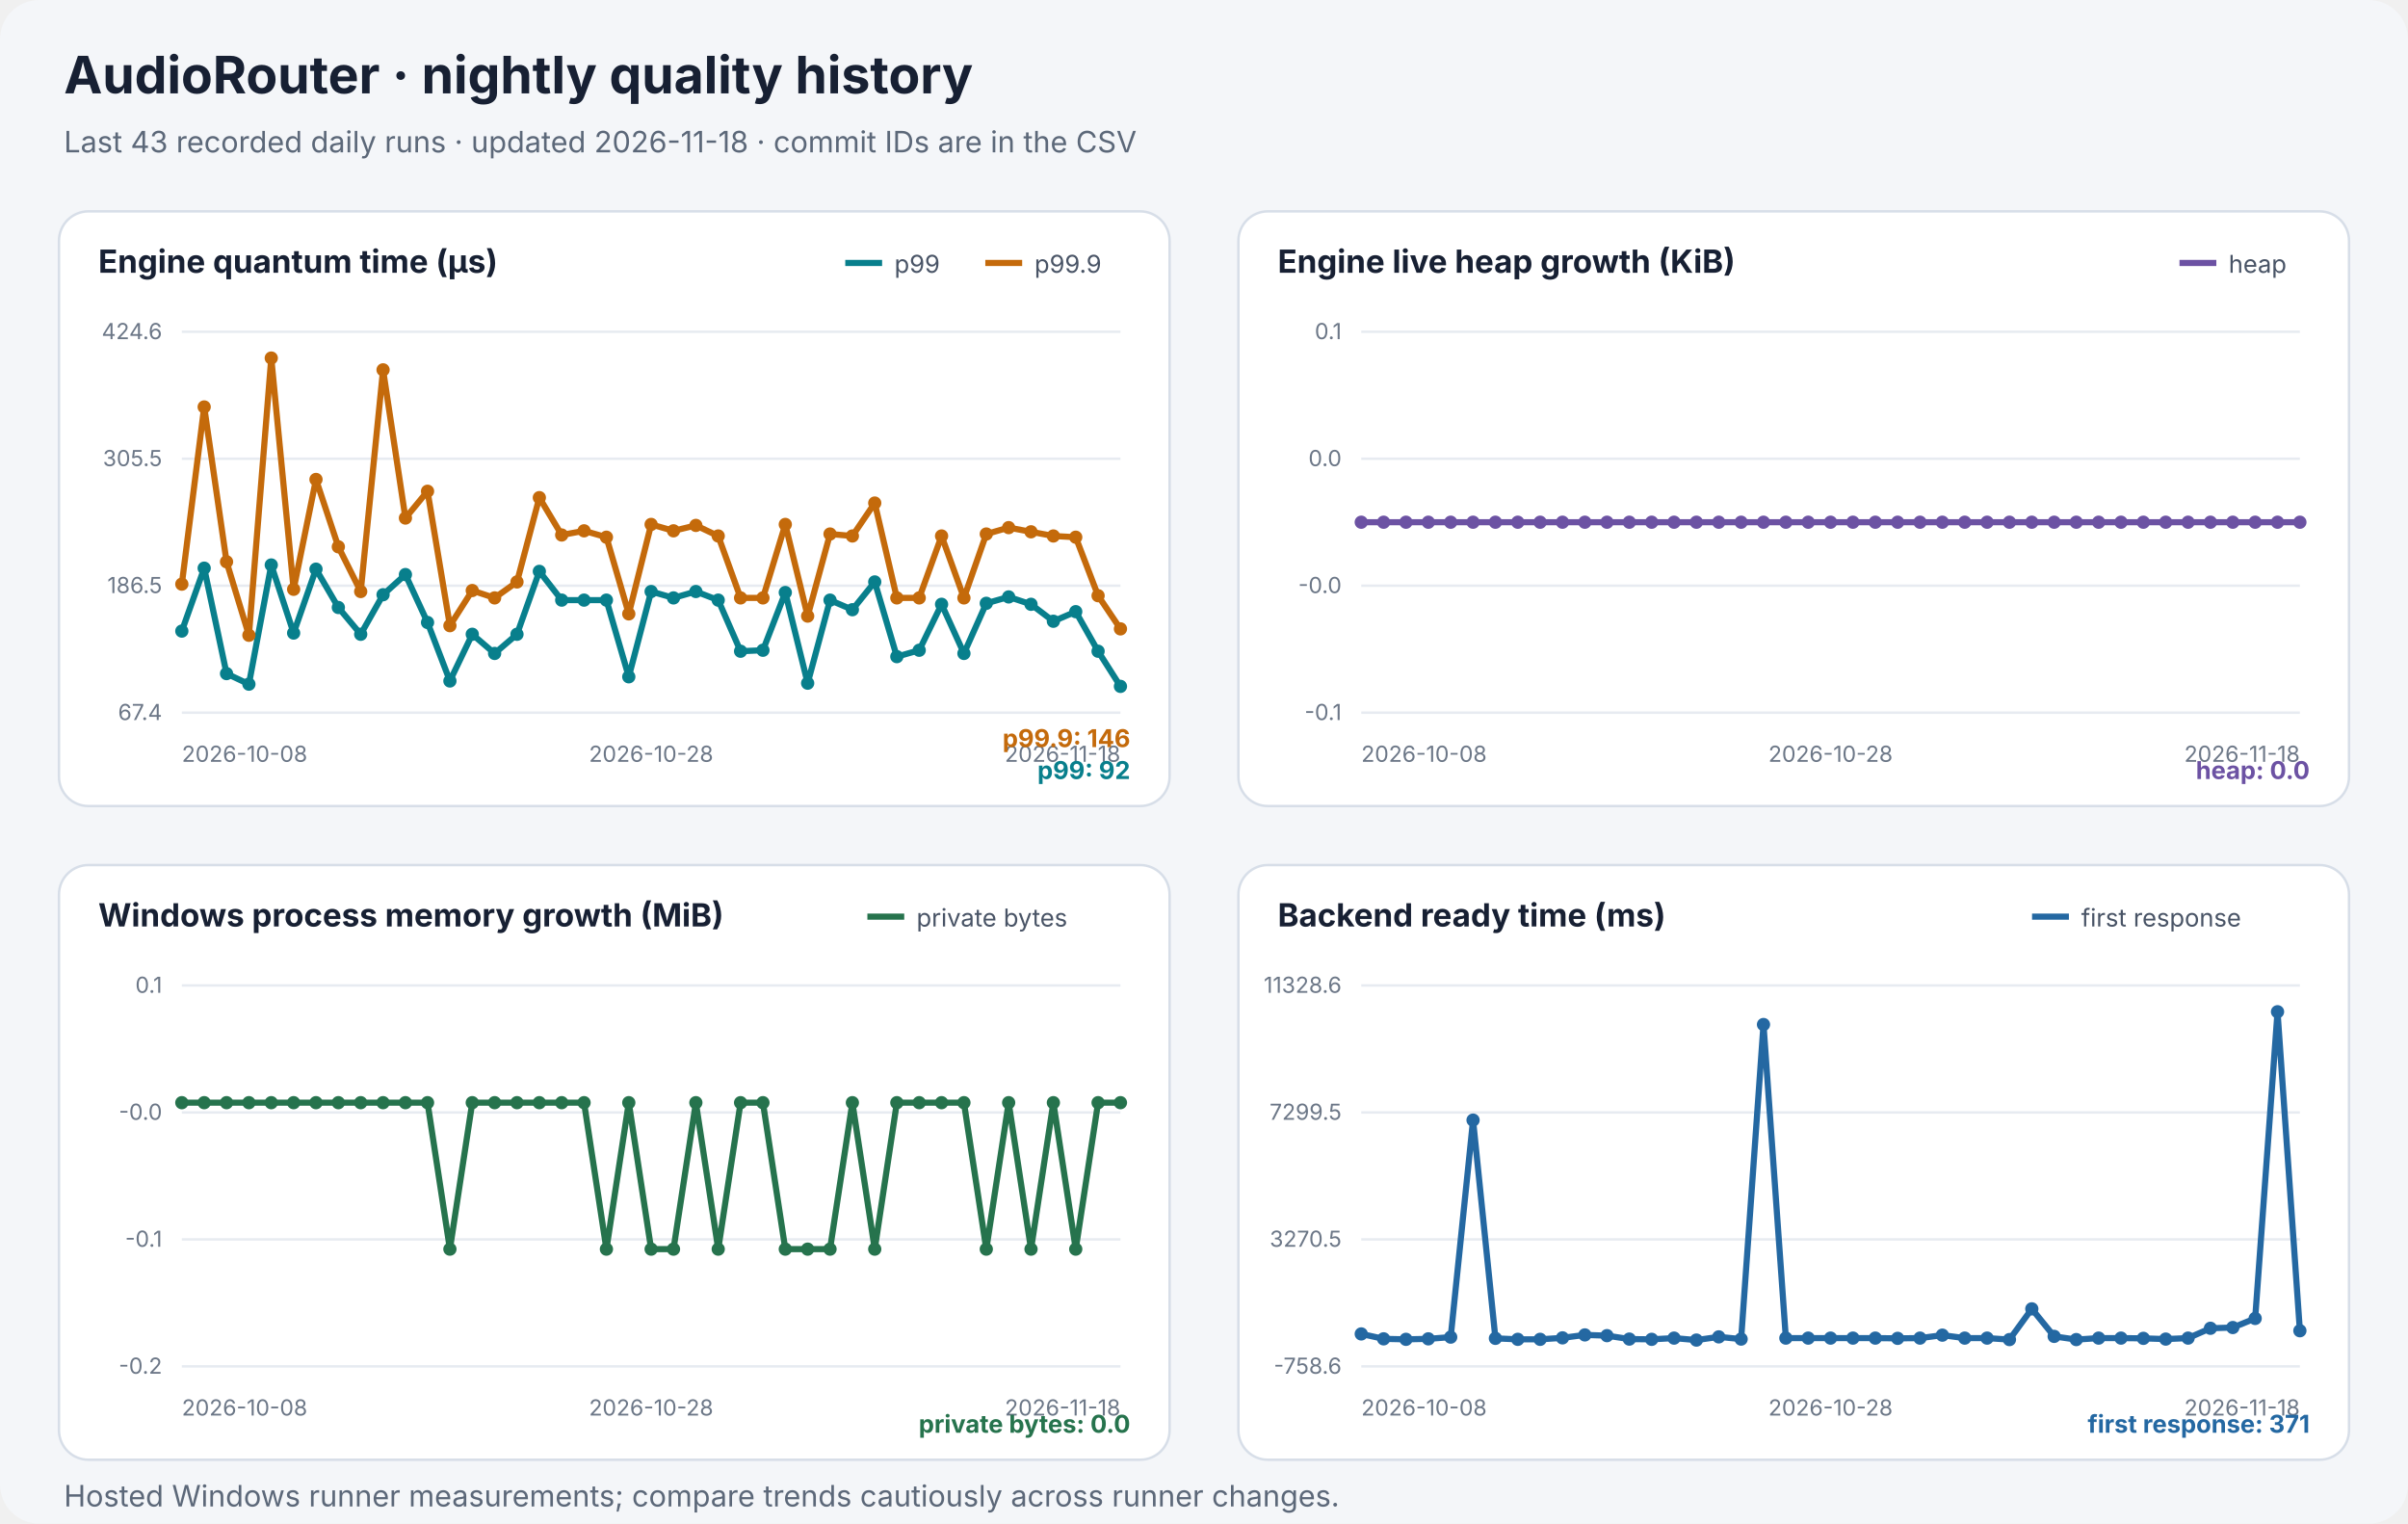
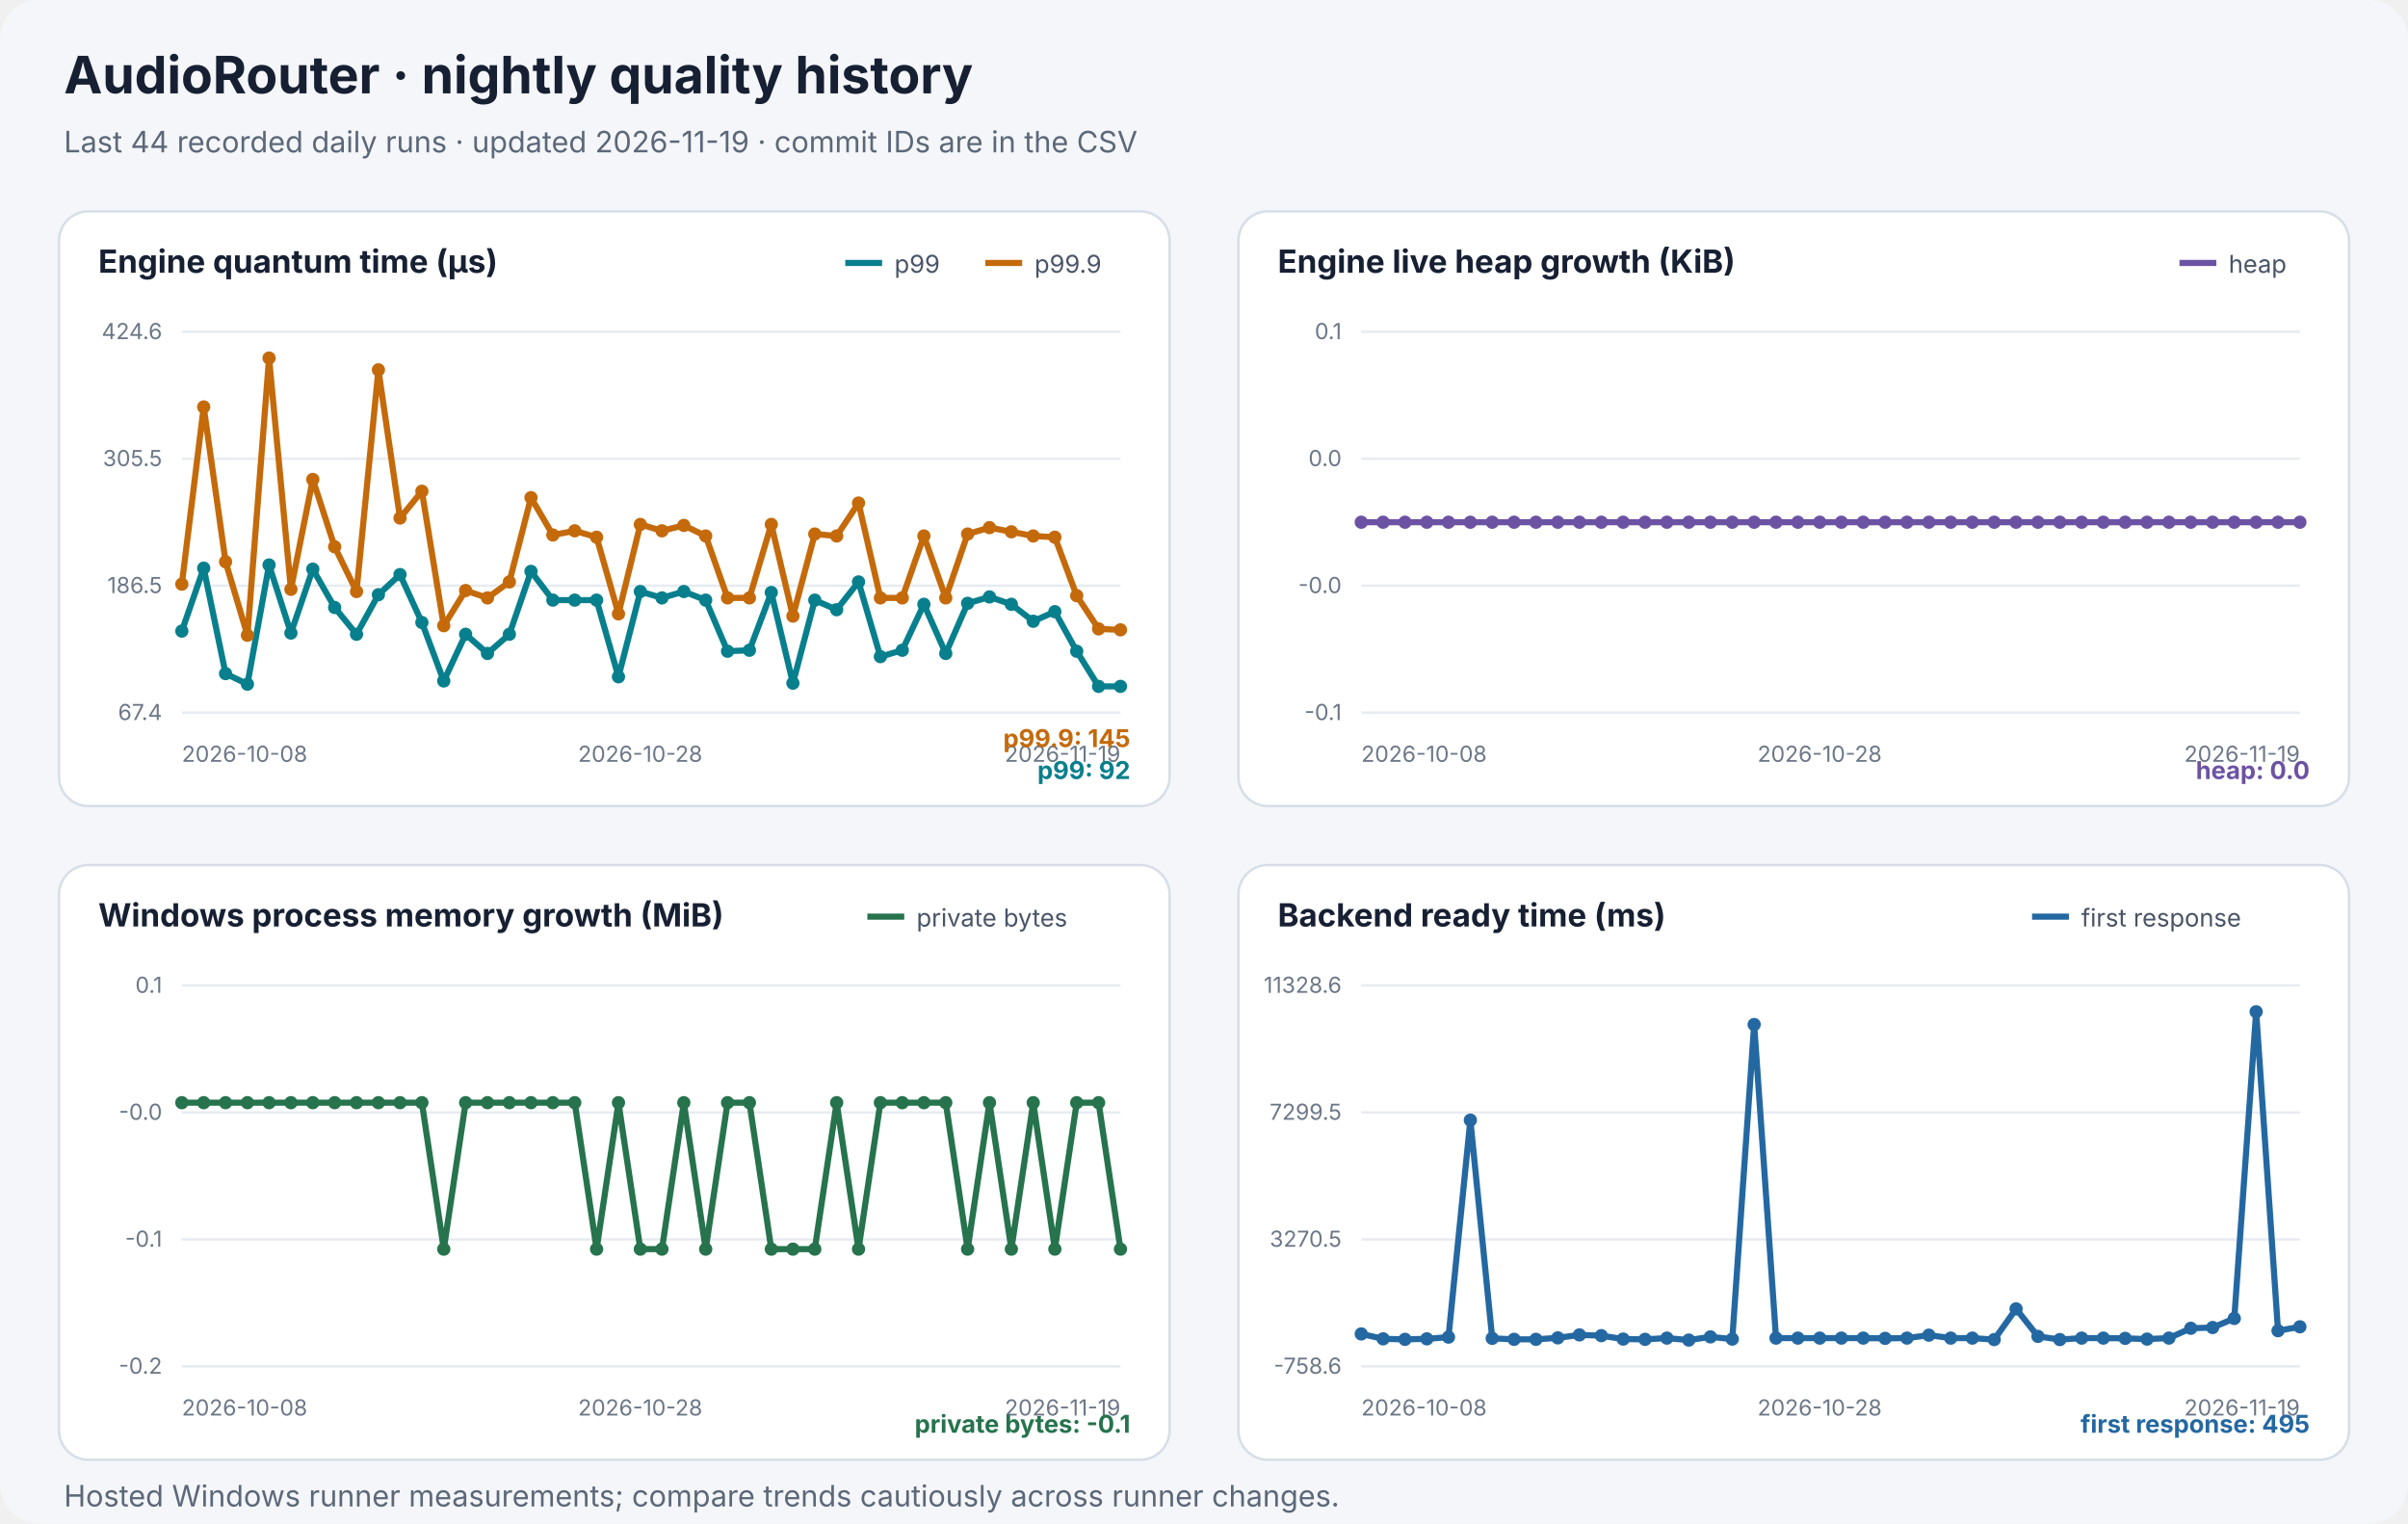
<svg xmlns="http://www.w3.org/2000/svg" width="980" height="620" viewBox="0 0 980 620" role="img" aria-labelledby="chart-title chart-desc">
  <style>text{font-family:system-ui,-apple-system,"Segoe UI",sans-serif}.heading{font-size:21px;font-weight:700;fill:#172033}.subtitle{font-size:12px;fill:#5c6879}.panel-title{font-size:13px;font-weight:650;fill:#172033}.axis{font-size:9px;fill:#6c7787}.legend{font-size:10px;fill:#495466}.latest{font-size:10px;font-weight:650}</style>
  <rect width="980" height="620" rx="16" fill="#f4f6f9" />
  <text x="26" y="38" class="heading">AudioRouter · nightly quality history</text>
-   <text x="26" y="62" class="subtitle">Last 43 recorded daily runs · updated 2026-11-18 · commit IDs are in the CSV</text>
+   <text x="26" y="62" class="subtitle">Last 44 recorded daily runs · updated 2026-11-19 · commit IDs are in the CSV</text>
  <g role="group" aria-label="Engine quantum time (µs)">
    <rect x="24" y="86" width="452" height="242" rx="12" fill="#ffffff" stroke="#d7dee8" />
    <text x="40" y="111" class="panel-title">Engine quantum time (µs)</text>
    <line x1="401" y1="107" x2="416" y2="107" stroke="#c46a0b" stroke-width="2.5" />
    <text x="421" y="111" class="legend">p99.9</text>
    <line x1="344" y1="107" x2="359" y2="107" stroke="#087f8c" stroke-width="2.5" />
    <text x="364" y="111" class="legend">p99</text>
    <line x1="74" y1="135" x2="456" y2="135" stroke="#e7ebf1" />
    <text x="66" y="138" text-anchor="end" class="axis">424.6</text>
    <line x1="74" y1="186.667" x2="456" y2="186.667" stroke="#e7ebf1" />
    <text x="66" y="189.667" text-anchor="end" class="axis">305.5</text>
    <line x1="74" y1="238.333" x2="456" y2="238.333" stroke="#e7ebf1" />
    <text x="66" y="241.333" text-anchor="end" class="axis">186.5</text>
    <line x1="74" y1="290" x2="456" y2="290" stroke="#e7ebf1" />
    <text x="66" y="293" text-anchor="end" class="axis">67.4</text>
    <text x="74" y="310" text-anchor="start" class="axis">2026-10-08</text>
-     <text x="265" y="310" text-anchor="middle" class="axis">2026-10-28</text>
-     <text x="456" y="310" text-anchor="end" class="axis">2026-11-18</text>
-     <polyline points="74.0,256.8 83.1,231.2 92.2,274.1 101.3,278.4 110.4,229.9 119.5,257.6 128.6,231.6 137.7,247.2 146.8,258.1 155.9,242.0 165.0,233.8 174.0,253.3 183.1,277.1 192.2,258.1 201.3,265.9 210.4,258.1 219.5,232.5 228.6,244.2 237.7,244.2 246.8,244.2 255.9,275.4 265.0,240.7 274.1,243.3 283.2,240.7 292.3,244.2 301.4,265.0 310.5,264.6 319.6,241.1 328.7,278.0 337.8,244.2 346.9,248.1 356.0,236.8 365.0,267.2 374.1,264.6 383.2,245.9 392.3,265.9 401.4,245.5 410.5,242.9 419.6,245.9 428.7,252.8 437.8,248.9 446.9,265.0 456.0,279.3" fill="none" stroke="#087f8c" stroke-width="2.5" stroke-linejoin="round" stroke-linecap="round" />
+     <text x="260.558" y="310" text-anchor="middle" class="axis">2026-10-28</text>
+     <text x="456" y="310" text-anchor="end" class="axis">2026-11-19</text>
+     <polyline points="74.0,256.8 82.9,231.2 91.8,274.1 100.7,278.4 109.5,229.9 118.4,257.6 127.3,231.6 136.2,247.2 145.1,258.1 154.0,242.0 162.8,233.8 171.7,253.3 180.6,277.1 189.5,258.1 198.4,265.9 207.3,258.1 216.1,232.5 225.0,244.2 233.9,244.2 242.8,244.2 251.7,275.4 260.6,240.7 269.4,243.3 278.3,240.7 287.2,244.2 296.1,265.0 305.0,264.6 313.9,241.1 322.7,278.0 331.6,244.2 340.5,248.1 349.4,236.8 358.3,267.2 367.2,264.6 376.0,245.9 384.9,265.9 393.8,245.5 402.7,242.9 411.6,245.9 420.5,252.8 429.3,248.9 438.2,265.0 447.1,279.3 456.0,279.3" fill="none" stroke="#087f8c" stroke-width="2.5" stroke-linejoin="round" stroke-linecap="round" />
    <circle cx="74.0" cy="256.8" r="2.7" fill="#087f8c" />
-     <circle cx="83.1" cy="231.2" r="2.7" fill="#087f8c" />
-     <circle cx="92.2" cy="274.1" r="2.7" fill="#087f8c" />
-     <circle cx="101.3" cy="278.4" r="2.7" fill="#087f8c" />
-     <circle cx="110.4" cy="229.9" r="2.7" fill="#087f8c" />
-     <circle cx="119.5" cy="257.6" r="2.7" fill="#087f8c" />
-     <circle cx="128.6" cy="231.6" r="2.7" fill="#087f8c" />
-     <circle cx="137.7" cy="247.2" r="2.7" fill="#087f8c" />
-     <circle cx="146.8" cy="258.1" r="2.7" fill="#087f8c" />
-     <circle cx="155.9" cy="242.0" r="2.7" fill="#087f8c" />
-     <circle cx="165.0" cy="233.8" r="2.7" fill="#087f8c" />
-     <circle cx="174.0" cy="253.3" r="2.7" fill="#087f8c" />
-     <circle cx="183.1" cy="277.1" r="2.7" fill="#087f8c" />
-     <circle cx="192.2" cy="258.1" r="2.7" fill="#087f8c" />
-     <circle cx="201.3" cy="265.9" r="2.7" fill="#087f8c" />
-     <circle cx="210.4" cy="258.1" r="2.7" fill="#087f8c" />
-     <circle cx="219.5" cy="232.5" r="2.7" fill="#087f8c" />
-     <circle cx="228.6" cy="244.2" r="2.7" fill="#087f8c" />
-     <circle cx="237.7" cy="244.2" r="2.7" fill="#087f8c" />
-     <circle cx="246.8" cy="244.2" r="2.7" fill="#087f8c" />
-     <circle cx="255.9" cy="275.4" r="2.7" fill="#087f8c" />
-     <circle cx="265.0" cy="240.7" r="2.7" fill="#087f8c" />
-     <circle cx="274.1" cy="243.3" r="2.7" fill="#087f8c" />
-     <circle cx="283.2" cy="240.7" r="2.7" fill="#087f8c" />
-     <circle cx="292.3" cy="244.2" r="2.7" fill="#087f8c" />
-     <circle cx="301.4" cy="265.0" r="2.7" fill="#087f8c" />
-     <circle cx="310.5" cy="264.6" r="2.7" fill="#087f8c" />
-     <circle cx="319.6" cy="241.1" r="2.7" fill="#087f8c" />
-     <circle cx="328.7" cy="278.0" r="2.7" fill="#087f8c" />
-     <circle cx="337.8" cy="244.2" r="2.7" fill="#087f8c" />
-     <circle cx="346.9" cy="248.1" r="2.7" fill="#087f8c" />
-     <circle cx="356.0" cy="236.8" r="2.7" fill="#087f8c" />
-     <circle cx="365.0" cy="267.2" r="2.7" fill="#087f8c" />
-     <circle cx="374.1" cy="264.6" r="2.7" fill="#087f8c" />
-     <circle cx="383.2" cy="245.9" r="2.7" fill="#087f8c" />
-     <circle cx="392.3" cy="265.9" r="2.7" fill="#087f8c" />
-     <circle cx="401.4" cy="245.5" r="2.7" fill="#087f8c" />
-     <circle cx="410.5" cy="242.9" r="2.7" fill="#087f8c" />
-     <circle cx="419.6" cy="245.9" r="2.7" fill="#087f8c" />
-     <circle cx="428.7" cy="252.8" r="2.7" fill="#087f8c" />
-     <circle cx="437.8" cy="248.9" r="2.7" fill="#087f8c" />
-     <circle cx="446.9" cy="265.0" r="2.7" fill="#087f8c" />
+     <circle cx="82.9" cy="231.2" r="2.7" fill="#087f8c" />
+     <circle cx="91.8" cy="274.1" r="2.7" fill="#087f8c" />
+     <circle cx="100.7" cy="278.4" r="2.7" fill="#087f8c" />
+     <circle cx="109.5" cy="229.9" r="2.7" fill="#087f8c" />
+     <circle cx="118.4" cy="257.6" r="2.7" fill="#087f8c" />
+     <circle cx="127.3" cy="231.6" r="2.7" fill="#087f8c" />
+     <circle cx="136.2" cy="247.2" r="2.7" fill="#087f8c" />
+     <circle cx="145.1" cy="258.1" r="2.7" fill="#087f8c" />
+     <circle cx="154.0" cy="242.0" r="2.7" fill="#087f8c" />
+     <circle cx="162.8" cy="233.8" r="2.7" fill="#087f8c" />
+     <circle cx="171.7" cy="253.3" r="2.7" fill="#087f8c" />
+     <circle cx="180.6" cy="277.1" r="2.7" fill="#087f8c" />
+     <circle cx="189.5" cy="258.1" r="2.7" fill="#087f8c" />
+     <circle cx="198.4" cy="265.9" r="2.7" fill="#087f8c" />
+     <circle cx="207.3" cy="258.1" r="2.7" fill="#087f8c" />
+     <circle cx="216.1" cy="232.5" r="2.7" fill="#087f8c" />
+     <circle cx="225.0" cy="244.2" r="2.7" fill="#087f8c" />
+     <circle cx="233.9" cy="244.2" r="2.7" fill="#087f8c" />
+     <circle cx="242.8" cy="244.2" r="2.7" fill="#087f8c" />
+     <circle cx="251.7" cy="275.4" r="2.7" fill="#087f8c" />
+     <circle cx="260.6" cy="240.7" r="2.7" fill="#087f8c" />
+     <circle cx="269.4" cy="243.3" r="2.7" fill="#087f8c" />
+     <circle cx="278.3" cy="240.7" r="2.7" fill="#087f8c" />
+     <circle cx="287.2" cy="244.2" r="2.7" fill="#087f8c" />
+     <circle cx="296.1" cy="265.0" r="2.7" fill="#087f8c" />
+     <circle cx="305.0" cy="264.6" r="2.7" fill="#087f8c" />
+     <circle cx="313.9" cy="241.1" r="2.7" fill="#087f8c" />
+     <circle cx="322.7" cy="278.0" r="2.7" fill="#087f8c" />
+     <circle cx="331.6" cy="244.2" r="2.7" fill="#087f8c" />
+     <circle cx="340.5" cy="248.1" r="2.7" fill="#087f8c" />
+     <circle cx="349.4" cy="236.8" r="2.7" fill="#087f8c" />
+     <circle cx="358.3" cy="267.2" r="2.7" fill="#087f8c" />
+     <circle cx="367.2" cy="264.6" r="2.7" fill="#087f8c" />
+     <circle cx="376.0" cy="245.9" r="2.7" fill="#087f8c" />
+     <circle cx="384.9" cy="265.9" r="2.7" fill="#087f8c" />
+     <circle cx="393.8" cy="245.5" r="2.7" fill="#087f8c" />
+     <circle cx="402.7" cy="242.9" r="2.7" fill="#087f8c" />
+     <circle cx="411.6" cy="245.9" r="2.7" fill="#087f8c" />
+     <circle cx="420.5" cy="252.8" r="2.7" fill="#087f8c" />
+     <circle cx="429.3" cy="248.9" r="2.7" fill="#087f8c" />
+     <circle cx="438.2" cy="265.0" r="2.7" fill="#087f8c" />
+     <circle cx="447.1" cy="279.3" r="2.7" fill="#087f8c" />
    <circle cx="456.0" cy="279.3" r="2.7" fill="#087f8c" />
    <text x="460" y="317" text-anchor="end" class="latest" fill="#087f8c">p99: 92</text>
-     <polyline points="74.0,237.7 83.1,165.6 92.2,228.6 101.3,258.5 110.4,145.7 119.5,239.8 128.6,195.1 137.7,222.5 146.8,240.7 155.9,150.5 165.0,210.8 174.0,199.9 183.1,254.6 192.2,240.3 201.3,243.3 210.4,236.8 219.5,202.5 228.6,217.7 237.7,216.0 246.8,218.6 255.9,249.8 265.0,213.4 274.1,216.0 283.2,213.8 292.3,218.1 301.4,243.3 310.5,243.3 319.6,213.4 328.7,250.7 337.8,217.3 346.9,218.1 356.0,204.7 365.0,243.3 374.1,243.3 383.2,218.1 392.3,243.3 401.4,217.3 410.5,214.7 419.6,216.4 428.7,218.1 437.8,218.6 446.9,242.4 456.0,255.9" fill="none" stroke="#c46a0b" stroke-width="2.5" stroke-linejoin="round" stroke-linecap="round" />
+     <polyline points="74.0,237.7 82.9,165.6 91.8,228.6 100.7,258.5 109.5,145.7 118.4,239.8 127.3,195.1 136.2,222.5 145.1,240.7 154.0,150.5 162.8,210.8 171.7,199.9 180.6,254.6 189.5,240.3 198.4,243.3 207.3,236.8 216.1,202.5 225.0,217.7 233.9,216.0 242.8,218.6 251.7,249.8 260.6,213.4 269.4,216.0 278.3,213.8 287.2,218.1 296.1,243.3 305.0,243.3 313.9,213.4 322.7,250.7 331.6,217.3 340.5,218.1 349.4,204.7 358.3,243.3 367.2,243.3 376.0,218.1 384.9,243.3 393.8,217.3 402.7,214.7 411.6,216.4 420.5,218.1 429.3,218.6 438.2,242.4 447.1,255.9 456.0,256.3" fill="none" stroke="#c46a0b" stroke-width="2.5" stroke-linejoin="round" stroke-linecap="round" />
    <circle cx="74.0" cy="237.7" r="2.7" fill="#c46a0b" />
-     <circle cx="83.1" cy="165.6" r="2.7" fill="#c46a0b" />
-     <circle cx="92.2" cy="228.6" r="2.7" fill="#c46a0b" />
-     <circle cx="101.3" cy="258.5" r="2.7" fill="#c46a0b" />
-     <circle cx="110.4" cy="145.7" r="2.7" fill="#c46a0b" />
-     <circle cx="119.5" cy="239.8" r="2.7" fill="#c46a0b" />
-     <circle cx="128.6" cy="195.1" r="2.7" fill="#c46a0b" />
-     <circle cx="137.7" cy="222.5" r="2.7" fill="#c46a0b" />
-     <circle cx="146.8" cy="240.7" r="2.7" fill="#c46a0b" />
-     <circle cx="155.9" cy="150.5" r="2.7" fill="#c46a0b" />
-     <circle cx="165.0" cy="210.8" r="2.7" fill="#c46a0b" />
-     <circle cx="174.0" cy="199.9" r="2.7" fill="#c46a0b" />
-     <circle cx="183.1" cy="254.6" r="2.7" fill="#c46a0b" />
-     <circle cx="192.2" cy="240.3" r="2.7" fill="#c46a0b" />
-     <circle cx="201.3" cy="243.3" r="2.7" fill="#c46a0b" />
-     <circle cx="210.4" cy="236.8" r="2.7" fill="#c46a0b" />
-     <circle cx="219.5" cy="202.5" r="2.7" fill="#c46a0b" />
-     <circle cx="228.6" cy="217.7" r="2.7" fill="#c46a0b" />
-     <circle cx="237.7" cy="216.0" r="2.7" fill="#c46a0b" />
-     <circle cx="246.8" cy="218.6" r="2.7" fill="#c46a0b" />
-     <circle cx="255.9" cy="249.8" r="2.7" fill="#c46a0b" />
-     <circle cx="265.0" cy="213.4" r="2.7" fill="#c46a0b" />
-     <circle cx="274.1" cy="216.0" r="2.7" fill="#c46a0b" />
-     <circle cx="283.2" cy="213.8" r="2.7" fill="#c46a0b" />
-     <circle cx="292.3" cy="218.1" r="2.7" fill="#c46a0b" />
-     <circle cx="301.4" cy="243.3" r="2.7" fill="#c46a0b" />
-     <circle cx="310.5" cy="243.3" r="2.7" fill="#c46a0b" />
-     <circle cx="319.6" cy="213.4" r="2.7" fill="#c46a0b" />
-     <circle cx="328.7" cy="250.7" r="2.7" fill="#c46a0b" />
-     <circle cx="337.8" cy="217.3" r="2.7" fill="#c46a0b" />
-     <circle cx="346.9" cy="218.1" r="2.7" fill="#c46a0b" />
-     <circle cx="356.0" cy="204.7" r="2.7" fill="#c46a0b" />
-     <circle cx="365.0" cy="243.3" r="2.7" fill="#c46a0b" />
-     <circle cx="374.1" cy="243.3" r="2.7" fill="#c46a0b" />
-     <circle cx="383.2" cy="218.1" r="2.7" fill="#c46a0b" />
-     <circle cx="392.3" cy="243.3" r="2.7" fill="#c46a0b" />
-     <circle cx="401.4" cy="217.3" r="2.7" fill="#c46a0b" />
-     <circle cx="410.5" cy="214.7" r="2.7" fill="#c46a0b" />
-     <circle cx="419.6" cy="216.4" r="2.7" fill="#c46a0b" />
-     <circle cx="428.7" cy="218.1" r="2.7" fill="#c46a0b" />
-     <circle cx="437.8" cy="218.6" r="2.7" fill="#c46a0b" />
-     <circle cx="446.9" cy="242.4" r="2.7" fill="#c46a0b" />
-     <circle cx="456.0" cy="255.9" r="2.7" fill="#c46a0b" />
-     <text x="460" y="304" text-anchor="end" class="latest" fill="#c46a0b">p99.9: 146</text>
+     <circle cx="82.9" cy="165.6" r="2.7" fill="#c46a0b" />
+     <circle cx="91.8" cy="228.6" r="2.7" fill="#c46a0b" />
+     <circle cx="100.7" cy="258.5" r="2.7" fill="#c46a0b" />
+     <circle cx="109.5" cy="145.7" r="2.7" fill="#c46a0b" />
+     <circle cx="118.4" cy="239.8" r="2.7" fill="#c46a0b" />
+     <circle cx="127.3" cy="195.1" r="2.7" fill="#c46a0b" />
+     <circle cx="136.2" cy="222.5" r="2.7" fill="#c46a0b" />
+     <circle cx="145.1" cy="240.7" r="2.7" fill="#c46a0b" />
+     <circle cx="154.0" cy="150.5" r="2.7" fill="#c46a0b" />
+     <circle cx="162.8" cy="210.8" r="2.7" fill="#c46a0b" />
+     <circle cx="171.7" cy="199.9" r="2.7" fill="#c46a0b" />
+     <circle cx="180.6" cy="254.6" r="2.7" fill="#c46a0b" />
+     <circle cx="189.5" cy="240.3" r="2.7" fill="#c46a0b" />
+     <circle cx="198.4" cy="243.3" r="2.7" fill="#c46a0b" />
+     <circle cx="207.3" cy="236.8" r="2.7" fill="#c46a0b" />
+     <circle cx="216.1" cy="202.5" r="2.7" fill="#c46a0b" />
+     <circle cx="225.0" cy="217.7" r="2.7" fill="#c46a0b" />
+     <circle cx="233.9" cy="216.0" r="2.7" fill="#c46a0b" />
+     <circle cx="242.8" cy="218.6" r="2.7" fill="#c46a0b" />
+     <circle cx="251.7" cy="249.8" r="2.7" fill="#c46a0b" />
+     <circle cx="260.6" cy="213.4" r="2.7" fill="#c46a0b" />
+     <circle cx="269.4" cy="216.0" r="2.7" fill="#c46a0b" />
+     <circle cx="278.3" cy="213.8" r="2.7" fill="#c46a0b" />
+     <circle cx="287.2" cy="218.1" r="2.7" fill="#c46a0b" />
+     <circle cx="296.1" cy="243.3" r="2.7" fill="#c46a0b" />
+     <circle cx="305.0" cy="243.3" r="2.7" fill="#c46a0b" />
+     <circle cx="313.9" cy="213.4" r="2.7" fill="#c46a0b" />
+     <circle cx="322.7" cy="250.7" r="2.7" fill="#c46a0b" />
+     <circle cx="331.6" cy="217.3" r="2.7" fill="#c46a0b" />
+     <circle cx="340.5" cy="218.1" r="2.7" fill="#c46a0b" />
+     <circle cx="349.4" cy="204.7" r="2.7" fill="#c46a0b" />
+     <circle cx="358.3" cy="243.3" r="2.7" fill="#c46a0b" />
+     <circle cx="367.2" cy="243.3" r="2.7" fill="#c46a0b" />
+     <circle cx="376.0" cy="218.1" r="2.7" fill="#c46a0b" />
+     <circle cx="384.9" cy="243.3" r="2.7" fill="#c46a0b" />
+     <circle cx="393.8" cy="217.3" r="2.7" fill="#c46a0b" />
+     <circle cx="402.7" cy="214.7" r="2.7" fill="#c46a0b" />
+     <circle cx="411.6" cy="216.4" r="2.7" fill="#c46a0b" />
+     <circle cx="420.5" cy="218.1" r="2.7" fill="#c46a0b" />
+     <circle cx="429.3" cy="218.6" r="2.7" fill="#c46a0b" />
+     <circle cx="438.2" cy="242.4" r="2.7" fill="#c46a0b" />
+     <circle cx="447.1" cy="255.9" r="2.7" fill="#c46a0b" />
+     <circle cx="456.0" cy="256.3" r="2.7" fill="#c46a0b" />
+     <text x="460" y="304" text-anchor="end" class="latest" fill="#c46a0b">p99.9: 145</text>
  </g>
  <g role="group" aria-label="Engine live heap growth (KiB)">
    <rect x="504" y="86" width="452" height="242" rx="12" fill="#ffffff" stroke="#d7dee8" />
    <text x="520" y="111" class="panel-title">Engine live heap growth (KiB)</text>
    <line x1="887" y1="107" x2="902" y2="107" stroke="#6c52a3" stroke-width="2.5" />
    <text x="907" y="111" class="legend">heap</text>
    <line x1="554" y1="135" x2="936" y2="135" stroke="#e7ebf1" />
    <text x="546" y="138" text-anchor="end" class="axis">0.1</text>
    <line x1="554" y1="186.667" x2="936" y2="186.667" stroke="#e7ebf1" />
    <text x="546" y="189.667" text-anchor="end" class="axis">0.0</text>
    <line x1="554" y1="238.333" x2="936" y2="238.333" stroke="#e7ebf1" />
    <text x="546" y="241.333" text-anchor="end" class="axis">-0.0</text>
    <line x1="554" y1="290" x2="936" y2="290" stroke="#e7ebf1" />
    <text x="546" y="293" text-anchor="end" class="axis">-0.1</text>
    <text x="554" y="310" text-anchor="start" class="axis">2026-10-08</text>
-     <text x="745" y="310" text-anchor="middle" class="axis">2026-10-28</text>
-     <text x="936" y="310" text-anchor="end" class="axis">2026-11-18</text>
-     <polyline points="554.0,212.5 563.1,212.5 572.2,212.5 581.3,212.5 590.4,212.5 599.5,212.5 608.6,212.5 617.7,212.5 626.8,212.5 635.9,212.5 645.0,212.5 654.0,212.5 663.1,212.5 672.2,212.5 681.3,212.5 690.4,212.5 699.5,212.5 708.6,212.5 717.7,212.5 726.8,212.5 735.9,212.5 745.0,212.5 754.1,212.5 763.2,212.5 772.3,212.5 781.4,212.5 790.5,212.5 799.6,212.5 808.7,212.5 817.8,212.5 826.9,212.5 836.0,212.5 845.0,212.5 854.1,212.5 863.2,212.5 872.3,212.5 881.4,212.5 890.5,212.5 899.6,212.5 908.7,212.5 917.8,212.5 926.9,212.5 936.0,212.5" fill="none" stroke="#6c52a3" stroke-width="2.5" stroke-linejoin="round" stroke-linecap="round" />
+     <text x="740.558" y="310" text-anchor="middle" class="axis">2026-10-28</text>
+     <text x="936" y="310" text-anchor="end" class="axis">2026-11-19</text>
+     <polyline points="554.0,212.5 562.9,212.5 571.8,212.5 580.7,212.5 589.5,212.5 598.4,212.5 607.3,212.5 616.2,212.5 625.1,212.5 634.0,212.5 642.8,212.5 651.7,212.5 660.6,212.5 669.5,212.5 678.4,212.5 687.3,212.5 696.1,212.5 705.0,212.5 713.9,212.5 722.8,212.5 731.7,212.5 740.6,212.5 749.4,212.5 758.3,212.5 767.2,212.5 776.1,212.5 785.0,212.5 793.9,212.5 802.7,212.5 811.6,212.5 820.5,212.5 829.4,212.5 838.3,212.5 847.2,212.5 856.0,212.5 864.9,212.5 873.8,212.5 882.7,212.5 891.6,212.5 900.5,212.5 909.3,212.5 918.2,212.5 927.1,212.5 936.0,212.5" fill="none" stroke="#6c52a3" stroke-width="2.5" stroke-linejoin="round" stroke-linecap="round" />
    <circle cx="554.0" cy="212.5" r="2.7" fill="#6c52a3" />
-     <circle cx="563.1" cy="212.5" r="2.7" fill="#6c52a3" />
-     <circle cx="572.2" cy="212.5" r="2.7" fill="#6c52a3" />
-     <circle cx="581.3" cy="212.5" r="2.7" fill="#6c52a3" />
-     <circle cx="590.4" cy="212.5" r="2.7" fill="#6c52a3" />
-     <circle cx="599.5" cy="212.5" r="2.7" fill="#6c52a3" />
-     <circle cx="608.6" cy="212.5" r="2.7" fill="#6c52a3" />
-     <circle cx="617.7" cy="212.5" r="2.7" fill="#6c52a3" />
-     <circle cx="626.8" cy="212.5" r="2.7" fill="#6c52a3" />
-     <circle cx="635.9" cy="212.5" r="2.7" fill="#6c52a3" />
-     <circle cx="645.0" cy="212.5" r="2.7" fill="#6c52a3" />
-     <circle cx="654.0" cy="212.5" r="2.7" fill="#6c52a3" />
-     <circle cx="663.1" cy="212.5" r="2.7" fill="#6c52a3" />
-     <circle cx="672.2" cy="212.5" r="2.7" fill="#6c52a3" />
-     <circle cx="681.3" cy="212.5" r="2.7" fill="#6c52a3" />
-     <circle cx="690.4" cy="212.5" r="2.7" fill="#6c52a3" />
-     <circle cx="699.5" cy="212.5" r="2.7" fill="#6c52a3" />
-     <circle cx="708.6" cy="212.5" r="2.7" fill="#6c52a3" />
-     <circle cx="717.7" cy="212.5" r="2.7" fill="#6c52a3" />
-     <circle cx="726.8" cy="212.5" r="2.7" fill="#6c52a3" />
-     <circle cx="735.9" cy="212.5" r="2.7" fill="#6c52a3" />
-     <circle cx="745.0" cy="212.5" r="2.7" fill="#6c52a3" />
-     <circle cx="754.1" cy="212.5" r="2.7" fill="#6c52a3" />
-     <circle cx="763.2" cy="212.5" r="2.7" fill="#6c52a3" />
-     <circle cx="772.3" cy="212.5" r="2.7" fill="#6c52a3" />
-     <circle cx="781.4" cy="212.5" r="2.7" fill="#6c52a3" />
-     <circle cx="790.5" cy="212.5" r="2.7" fill="#6c52a3" />
-     <circle cx="799.6" cy="212.5" r="2.7" fill="#6c52a3" />
-     <circle cx="808.7" cy="212.5" r="2.7" fill="#6c52a3" />
-     <circle cx="817.8" cy="212.5" r="2.7" fill="#6c52a3" />
-     <circle cx="826.9" cy="212.5" r="2.7" fill="#6c52a3" />
-     <circle cx="836.0" cy="212.5" r="2.7" fill="#6c52a3" />
-     <circle cx="845.0" cy="212.5" r="2.7" fill="#6c52a3" />
-     <circle cx="854.1" cy="212.5" r="2.7" fill="#6c52a3" />
-     <circle cx="863.2" cy="212.5" r="2.7" fill="#6c52a3" />
-     <circle cx="872.3" cy="212.5" r="2.7" fill="#6c52a3" />
-     <circle cx="881.4" cy="212.5" r="2.7" fill="#6c52a3" />
-     <circle cx="890.5" cy="212.5" r="2.7" fill="#6c52a3" />
-     <circle cx="899.6" cy="212.5" r="2.7" fill="#6c52a3" />
-     <circle cx="908.7" cy="212.5" r="2.7" fill="#6c52a3" />
-     <circle cx="917.8" cy="212.5" r="2.7" fill="#6c52a3" />
-     <circle cx="926.9" cy="212.5" r="2.7" fill="#6c52a3" />
+     <circle cx="562.9" cy="212.5" r="2.7" fill="#6c52a3" />
+     <circle cx="571.8" cy="212.5" r="2.7" fill="#6c52a3" />
+     <circle cx="580.7" cy="212.5" r="2.7" fill="#6c52a3" />
+     <circle cx="589.5" cy="212.5" r="2.7" fill="#6c52a3" />
+     <circle cx="598.4" cy="212.5" r="2.7" fill="#6c52a3" />
+     <circle cx="607.3" cy="212.5" r="2.7" fill="#6c52a3" />
+     <circle cx="616.2" cy="212.5" r="2.7" fill="#6c52a3" />
+     <circle cx="625.1" cy="212.5" r="2.7" fill="#6c52a3" />
+     <circle cx="634.0" cy="212.5" r="2.7" fill="#6c52a3" />
+     <circle cx="642.8" cy="212.5" r="2.7" fill="#6c52a3" />
+     <circle cx="651.7" cy="212.5" r="2.7" fill="#6c52a3" />
+     <circle cx="660.6" cy="212.5" r="2.7" fill="#6c52a3" />
+     <circle cx="669.5" cy="212.5" r="2.7" fill="#6c52a3" />
+     <circle cx="678.4" cy="212.5" r="2.7" fill="#6c52a3" />
+     <circle cx="687.3" cy="212.5" r="2.7" fill="#6c52a3" />
+     <circle cx="696.1" cy="212.5" r="2.7" fill="#6c52a3" />
+     <circle cx="705.0" cy="212.5" r="2.7" fill="#6c52a3" />
+     <circle cx="713.9" cy="212.5" r="2.7" fill="#6c52a3" />
+     <circle cx="722.8" cy="212.5" r="2.7" fill="#6c52a3" />
+     <circle cx="731.7" cy="212.5" r="2.7" fill="#6c52a3" />
+     <circle cx="740.6" cy="212.5" r="2.7" fill="#6c52a3" />
+     <circle cx="749.4" cy="212.5" r="2.7" fill="#6c52a3" />
+     <circle cx="758.3" cy="212.5" r="2.7" fill="#6c52a3" />
+     <circle cx="767.2" cy="212.5" r="2.7" fill="#6c52a3" />
+     <circle cx="776.1" cy="212.5" r="2.7" fill="#6c52a3" />
+     <circle cx="785.0" cy="212.5" r="2.7" fill="#6c52a3" />
+     <circle cx="793.9" cy="212.5" r="2.7" fill="#6c52a3" />
+     <circle cx="802.7" cy="212.5" r="2.7" fill="#6c52a3" />
+     <circle cx="811.6" cy="212.5" r="2.7" fill="#6c52a3" />
+     <circle cx="820.5" cy="212.5" r="2.7" fill="#6c52a3" />
+     <circle cx="829.4" cy="212.5" r="2.7" fill="#6c52a3" />
+     <circle cx="838.3" cy="212.5" r="2.7" fill="#6c52a3" />
+     <circle cx="847.2" cy="212.5" r="2.7" fill="#6c52a3" />
+     <circle cx="856.0" cy="212.5" r="2.7" fill="#6c52a3" />
+     <circle cx="864.9" cy="212.5" r="2.7" fill="#6c52a3" />
+     <circle cx="873.8" cy="212.5" r="2.7" fill="#6c52a3" />
+     <circle cx="882.7" cy="212.5" r="2.7" fill="#6c52a3" />
+     <circle cx="891.6" cy="212.5" r="2.7" fill="#6c52a3" />
+     <circle cx="900.5" cy="212.5" r="2.7" fill="#6c52a3" />
+     <circle cx="909.3" cy="212.5" r="2.7" fill="#6c52a3" />
+     <circle cx="918.2" cy="212.5" r="2.7" fill="#6c52a3" />
+     <circle cx="927.1" cy="212.5" r="2.7" fill="#6c52a3" />
    <circle cx="936.0" cy="212.5" r="2.7" fill="#6c52a3" />
    <text x="940" y="317" text-anchor="end" class="latest" fill="#6c52a3">heap: 0.0</text>
  </g>
  <g role="group" aria-label="Windows process memory growth (MiB)">
    <rect x="24" y="352" width="452" height="242" rx="12" fill="#ffffff" stroke="#d7dee8" />
    <text x="40" y="377" class="panel-title">Windows process memory growth (MiB)</text>
    <line x1="353" y1="373" x2="368" y2="373" stroke="#26734d" stroke-width="2.5" />
    <text x="373" y="377" class="legend">private bytes</text>
    <line x1="74" y1="401" x2="456" y2="401" stroke="#e7ebf1" />
    <text x="66" y="404" text-anchor="end" class="axis">0.1</text>
    <line x1="74" y1="452.667" x2="456" y2="452.667" stroke="#e7ebf1" />
    <text x="66" y="455.667" text-anchor="end" class="axis">-0.0</text>
    <line x1="74" y1="504.333" x2="456" y2="504.333" stroke="#e7ebf1" />
    <text x="66" y="507.333" text-anchor="end" class="axis">-0.1</text>
    <line x1="74" y1="556" x2="456" y2="556" stroke="#e7ebf1" />
    <text x="66" y="559" text-anchor="end" class="axis">-0.2</text>
    <text x="74" y="576" text-anchor="start" class="axis">2026-10-08</text>
-     <text x="265" y="576" text-anchor="middle" class="axis">2026-10-28</text>
-     <text x="456" y="576" text-anchor="end" class="axis">2026-11-18</text>
-     <polyline points="74.0,448.7 83.1,448.7 92.2,448.7 101.3,448.7 110.4,448.7 119.5,448.7 128.6,448.7 137.7,448.7 146.8,448.7 155.9,448.7 165.0,448.7 174.0,448.7 183.1,508.3 192.2,448.7 201.3,448.7 210.4,448.7 219.5,448.7 228.6,448.7 237.7,448.7 246.8,508.3 255.9,448.7 265.0,508.3 274.1,508.3 283.2,448.7 292.3,508.3 301.4,448.7 310.5,448.7 319.6,508.3 328.7,508.3 337.8,508.3 346.9,448.7 356.0,508.3 365.0,448.7 374.1,448.7 383.2,448.7 392.3,448.7 401.4,508.3 410.5,448.7 419.6,508.3 428.7,448.7 437.8,508.3 446.9,448.7 456.0,448.7" fill="none" stroke="#26734d" stroke-width="2.5" stroke-linejoin="round" stroke-linecap="round" />
+     <text x="260.558" y="576" text-anchor="middle" class="axis">2026-10-28</text>
+     <text x="456" y="576" text-anchor="end" class="axis">2026-11-19</text>
+     <polyline points="74.0,448.7 82.9,448.7 91.8,448.7 100.7,448.7 109.5,448.7 118.4,448.7 127.3,448.7 136.2,448.7 145.1,448.7 154.0,448.7 162.8,448.7 171.7,448.7 180.6,508.3 189.5,448.7 198.4,448.7 207.3,448.7 216.1,448.7 225.0,448.7 233.9,448.7 242.8,508.3 251.7,448.7 260.6,508.3 269.4,508.3 278.3,448.7 287.2,508.3 296.1,448.7 305.0,448.7 313.9,508.3 322.7,508.3 331.6,508.3 340.5,448.7 349.4,508.3 358.3,448.7 367.2,448.7 376.0,448.7 384.9,448.7 393.8,508.3 402.7,448.7 411.6,508.3 420.5,448.7 429.3,508.3 438.2,448.7 447.1,448.7 456.0,508.3" fill="none" stroke="#26734d" stroke-width="2.5" stroke-linejoin="round" stroke-linecap="round" />
    <circle cx="74.0" cy="448.7" r="2.7" fill="#26734d" />
-     <circle cx="83.1" cy="448.7" r="2.7" fill="#26734d" />
-     <circle cx="92.2" cy="448.7" r="2.7" fill="#26734d" />
-     <circle cx="101.3" cy="448.7" r="2.7" fill="#26734d" />
-     <circle cx="110.4" cy="448.7" r="2.7" fill="#26734d" />
-     <circle cx="119.5" cy="448.7" r="2.7" fill="#26734d" />
-     <circle cx="128.6" cy="448.7" r="2.7" fill="#26734d" />
-     <circle cx="137.7" cy="448.7" r="2.7" fill="#26734d" />
-     <circle cx="146.8" cy="448.7" r="2.7" fill="#26734d" />
-     <circle cx="155.9" cy="448.7" r="2.7" fill="#26734d" />
-     <circle cx="165.0" cy="448.7" r="2.7" fill="#26734d" />
-     <circle cx="174.0" cy="448.7" r="2.7" fill="#26734d" />
-     <circle cx="183.1" cy="508.3" r="2.7" fill="#26734d" />
-     <circle cx="192.2" cy="448.7" r="2.7" fill="#26734d" />
-     <circle cx="201.3" cy="448.7" r="2.7" fill="#26734d" />
-     <circle cx="210.4" cy="448.7" r="2.7" fill="#26734d" />
-     <circle cx="219.5" cy="448.7" r="2.7" fill="#26734d" />
-     <circle cx="228.6" cy="448.7" r="2.7" fill="#26734d" />
-     <circle cx="237.7" cy="448.7" r="2.7" fill="#26734d" />
-     <circle cx="246.8" cy="508.3" r="2.7" fill="#26734d" />
-     <circle cx="255.9" cy="448.7" r="2.7" fill="#26734d" />
-     <circle cx="265.0" cy="508.3" r="2.7" fill="#26734d" />
-     <circle cx="274.1" cy="508.3" r="2.7" fill="#26734d" />
-     <circle cx="283.2" cy="448.7" r="2.7" fill="#26734d" />
-     <circle cx="292.3" cy="508.3" r="2.7" fill="#26734d" />
-     <circle cx="301.4" cy="448.7" r="2.7" fill="#26734d" />
-     <circle cx="310.5" cy="448.7" r="2.7" fill="#26734d" />
-     <circle cx="319.6" cy="508.3" r="2.7" fill="#26734d" />
-     <circle cx="328.7" cy="508.3" r="2.7" fill="#26734d" />
-     <circle cx="337.8" cy="508.3" r="2.7" fill="#26734d" />
-     <circle cx="346.9" cy="448.7" r="2.7" fill="#26734d" />
-     <circle cx="356.0" cy="508.3" r="2.7" fill="#26734d" />
-     <circle cx="365.0" cy="448.7" r="2.7" fill="#26734d" />
-     <circle cx="374.1" cy="448.7" r="2.7" fill="#26734d" />
-     <circle cx="383.2" cy="448.7" r="2.7" fill="#26734d" />
-     <circle cx="392.3" cy="448.7" r="2.7" fill="#26734d" />
-     <circle cx="401.4" cy="508.3" r="2.7" fill="#26734d" />
-     <circle cx="410.5" cy="448.7" r="2.7" fill="#26734d" />
-     <circle cx="419.6" cy="508.3" r="2.7" fill="#26734d" />
-     <circle cx="428.7" cy="448.7" r="2.7" fill="#26734d" />
-     <circle cx="437.8" cy="508.3" r="2.7" fill="#26734d" />
-     <circle cx="446.9" cy="448.7" r="2.7" fill="#26734d" />
-     <circle cx="456.0" cy="448.7" r="2.7" fill="#26734d" />
-     <text x="460" y="583" text-anchor="end" class="latest" fill="#26734d">private bytes: 0.0</text>
+     <circle cx="82.9" cy="448.7" r="2.7" fill="#26734d" />
+     <circle cx="91.8" cy="448.7" r="2.7" fill="#26734d" />
+     <circle cx="100.7" cy="448.7" r="2.7" fill="#26734d" />
+     <circle cx="109.5" cy="448.7" r="2.7" fill="#26734d" />
+     <circle cx="118.4" cy="448.7" r="2.7" fill="#26734d" />
+     <circle cx="127.3" cy="448.7" r="2.7" fill="#26734d" />
+     <circle cx="136.2" cy="448.7" r="2.7" fill="#26734d" />
+     <circle cx="145.1" cy="448.7" r="2.7" fill="#26734d" />
+     <circle cx="154.0" cy="448.7" r="2.7" fill="#26734d" />
+     <circle cx="162.8" cy="448.7" r="2.7" fill="#26734d" />
+     <circle cx="171.7" cy="448.7" r="2.7" fill="#26734d" />
+     <circle cx="180.6" cy="508.3" r="2.7" fill="#26734d" />
+     <circle cx="189.5" cy="448.7" r="2.7" fill="#26734d" />
+     <circle cx="198.4" cy="448.7" r="2.7" fill="#26734d" />
+     <circle cx="207.3" cy="448.7" r="2.7" fill="#26734d" />
+     <circle cx="216.1" cy="448.7" r="2.7" fill="#26734d" />
+     <circle cx="225.0" cy="448.7" r="2.7" fill="#26734d" />
+     <circle cx="233.9" cy="448.7" r="2.7" fill="#26734d" />
+     <circle cx="242.8" cy="508.3" r="2.7" fill="#26734d" />
+     <circle cx="251.7" cy="448.7" r="2.7" fill="#26734d" />
+     <circle cx="260.6" cy="508.3" r="2.7" fill="#26734d" />
+     <circle cx="269.4" cy="508.3" r="2.7" fill="#26734d" />
+     <circle cx="278.3" cy="448.7" r="2.7" fill="#26734d" />
+     <circle cx="287.2" cy="508.3" r="2.7" fill="#26734d" />
+     <circle cx="296.1" cy="448.7" r="2.7" fill="#26734d" />
+     <circle cx="305.0" cy="448.7" r="2.7" fill="#26734d" />
+     <circle cx="313.9" cy="508.3" r="2.7" fill="#26734d" />
+     <circle cx="322.7" cy="508.3" r="2.7" fill="#26734d" />
+     <circle cx="331.6" cy="508.3" r="2.7" fill="#26734d" />
+     <circle cx="340.5" cy="448.7" r="2.7" fill="#26734d" />
+     <circle cx="349.4" cy="508.3" r="2.7" fill="#26734d" />
+     <circle cx="358.3" cy="448.7" r="2.7" fill="#26734d" />
+     <circle cx="367.2" cy="448.7" r="2.7" fill="#26734d" />
+     <circle cx="376.0" cy="448.7" r="2.7" fill="#26734d" />
+     <circle cx="384.9" cy="448.7" r="2.7" fill="#26734d" />
+     <circle cx="393.8" cy="508.3" r="2.7" fill="#26734d" />
+     <circle cx="402.7" cy="448.7" r="2.7" fill="#26734d" />
+     <circle cx="411.6" cy="508.3" r="2.7" fill="#26734d" />
+     <circle cx="420.5" cy="448.7" r="2.7" fill="#26734d" />
+     <circle cx="429.3" cy="508.3" r="2.7" fill="#26734d" />
+     <circle cx="438.2" cy="448.7" r="2.7" fill="#26734d" />
+     <circle cx="447.1" cy="448.7" r="2.7" fill="#26734d" />
+     <circle cx="456.0" cy="508.3" r="2.7" fill="#26734d" />
+     <text x="460" y="583" text-anchor="end" class="latest" fill="#26734d">private bytes: -0.1</text>
  </g>
  <g role="group" aria-label="Backend ready time (ms)">
    <rect x="504" y="352" width="452" height="242" rx="12" fill="#ffffff" stroke="#d7dee8" />
    <text x="520" y="377" class="panel-title">Backend ready time (ms)</text>
    <line x1="827" y1="373" x2="842" y2="373" stroke="#2468a2" stroke-width="2.5" />
    <text x="847" y="377" class="legend">first response</text>
    <line x1="554" y1="401" x2="936" y2="401" stroke="#e7ebf1" />
    <text x="546" y="404" text-anchor="end" class="axis">11328.6</text>
    <line x1="554" y1="452.667" x2="936" y2="452.667" stroke="#e7ebf1" />
    <text x="546" y="455.667" text-anchor="end" class="axis">7299.5</text>
    <line x1="554" y1="504.333" x2="936" y2="504.333" stroke="#e7ebf1" />
    <text x="546" y="507.333" text-anchor="end" class="axis">3270.5</text>
    <line x1="554" y1="556" x2="936" y2="556" stroke="#e7ebf1" />
    <text x="546" y="559" text-anchor="end" class="axis">-758.6</text>
    <text x="554" y="576" text-anchor="start" class="axis">2026-10-08</text>
-     <text x="745" y="576" text-anchor="middle" class="axis">2026-10-28</text>
-     <text x="936" y="576" text-anchor="end" class="axis">2026-11-18</text>
-     <polyline points="554.0,542.8 563.1,544.8 572.2,545.0 581.3,544.8 590.4,544.1 599.5,455.8 608.6,544.6 617.7,545.0 626.8,545.0 635.9,544.4 645.0,543.2 654.0,543.5 663.1,544.9 672.2,545.0 681.3,544.5 690.4,545.3 699.5,544.0 708.6,544.9 717.7,416.9 726.8,544.5 735.9,544.5 745.0,544.5 754.1,544.5 763.2,544.5 772.3,544.6 781.4,544.5 790.5,543.3 799.6,544.5 808.7,544.5 817.8,545.1 826.9,532.6 836.0,543.8 845.0,545.1 854.1,544.5 863.2,544.5 872.3,544.6 881.4,544.9 890.5,544.5 899.6,540.5 908.7,540.2 917.8,536.5 926.9,411.7 936.0,541.5" fill="none" stroke="#2468a2" stroke-width="2.5" stroke-linejoin="round" stroke-linecap="round" />
+     <text x="740.558" y="576" text-anchor="middle" class="axis">2026-10-28</text>
+     <text x="936" y="576" text-anchor="end" class="axis">2026-11-19</text>
+     <polyline points="554.0,542.8 562.9,544.8 571.8,545.0 580.7,544.8 589.5,544.1 598.4,455.8 607.3,544.6 616.2,545.0 625.1,545.0 634.0,544.4 642.8,543.2 651.7,543.5 660.6,544.9 669.5,545.0 678.4,544.5 687.3,545.3 696.1,544.0 705.0,544.9 713.9,416.9 722.8,544.5 731.7,544.5 740.6,544.5 749.4,544.5 758.3,544.5 767.2,544.6 776.1,544.5 785.0,543.3 793.9,544.5 802.7,544.5 811.6,545.1 820.5,532.6 829.4,543.8 838.3,545.1 847.2,544.5 856.0,544.5 864.9,544.6 873.8,544.9 882.7,544.5 891.6,540.5 900.5,540.2 909.3,536.5 918.2,411.7 927.1,541.5 936.0,539.9" fill="none" stroke="#2468a2" stroke-width="2.5" stroke-linejoin="round" stroke-linecap="round" />
    <circle cx="554.0" cy="542.8" r="2.7" fill="#2468a2" />
-     <circle cx="563.1" cy="544.8" r="2.7" fill="#2468a2" />
-     <circle cx="572.2" cy="545.0" r="2.7" fill="#2468a2" />
-     <circle cx="581.3" cy="544.8" r="2.7" fill="#2468a2" />
-     <circle cx="590.4" cy="544.1" r="2.7" fill="#2468a2" />
-     <circle cx="599.5" cy="455.8" r="2.7" fill="#2468a2" />
-     <circle cx="608.6" cy="544.6" r="2.7" fill="#2468a2" />
-     <circle cx="617.7" cy="545.0" r="2.7" fill="#2468a2" />
-     <circle cx="626.8" cy="545.0" r="2.7" fill="#2468a2" />
-     <circle cx="635.9" cy="544.4" r="2.7" fill="#2468a2" />
-     <circle cx="645.0" cy="543.2" r="2.7" fill="#2468a2" />
-     <circle cx="654.0" cy="543.5" r="2.7" fill="#2468a2" />
-     <circle cx="663.1" cy="544.9" r="2.7" fill="#2468a2" />
-     <circle cx="672.2" cy="545.0" r="2.7" fill="#2468a2" />
-     <circle cx="681.3" cy="544.5" r="2.7" fill="#2468a2" />
-     <circle cx="690.4" cy="545.3" r="2.7" fill="#2468a2" />
-     <circle cx="699.5" cy="544.0" r="2.7" fill="#2468a2" />
-     <circle cx="708.6" cy="544.9" r="2.7" fill="#2468a2" />
-     <circle cx="717.7" cy="416.9" r="2.7" fill="#2468a2" />
-     <circle cx="726.8" cy="544.5" r="2.7" fill="#2468a2" />
-     <circle cx="735.9" cy="544.5" r="2.7" fill="#2468a2" />
-     <circle cx="745.0" cy="544.5" r="2.7" fill="#2468a2" />
-     <circle cx="754.1" cy="544.5" r="2.7" fill="#2468a2" />
-     <circle cx="763.2" cy="544.5" r="2.7" fill="#2468a2" />
-     <circle cx="772.3" cy="544.6" r="2.7" fill="#2468a2" />
-     <circle cx="781.4" cy="544.5" r="2.7" fill="#2468a2" />
-     <circle cx="790.5" cy="543.3" r="2.7" fill="#2468a2" />
-     <circle cx="799.6" cy="544.5" r="2.7" fill="#2468a2" />
-     <circle cx="808.7" cy="544.5" r="2.7" fill="#2468a2" />
-     <circle cx="817.8" cy="545.1" r="2.7" fill="#2468a2" />
-     <circle cx="826.9" cy="532.6" r="2.7" fill="#2468a2" />
-     <circle cx="836.0" cy="543.8" r="2.7" fill="#2468a2" />
-     <circle cx="845.0" cy="545.1" r="2.7" fill="#2468a2" />
-     <circle cx="854.1" cy="544.5" r="2.7" fill="#2468a2" />
-     <circle cx="863.2" cy="544.5" r="2.7" fill="#2468a2" />
-     <circle cx="872.3" cy="544.6" r="2.7" fill="#2468a2" />
-     <circle cx="881.4" cy="544.9" r="2.7" fill="#2468a2" />
-     <circle cx="890.5" cy="544.5" r="2.7" fill="#2468a2" />
-     <circle cx="899.6" cy="540.5" r="2.7" fill="#2468a2" />
-     <circle cx="908.7" cy="540.2" r="2.7" fill="#2468a2" />
-     <circle cx="917.8" cy="536.5" r="2.7" fill="#2468a2" />
-     <circle cx="926.9" cy="411.7" r="2.7" fill="#2468a2" />
-     <circle cx="936.0" cy="541.5" r="2.7" fill="#2468a2" />
-     <text x="940" y="583" text-anchor="end" class="latest" fill="#2468a2">first response: 371</text>
+     <circle cx="562.9" cy="544.8" r="2.7" fill="#2468a2" />
+     <circle cx="571.8" cy="545.0" r="2.7" fill="#2468a2" />
+     <circle cx="580.7" cy="544.8" r="2.7" fill="#2468a2" />
+     <circle cx="589.5" cy="544.1" r="2.7" fill="#2468a2" />
+     <circle cx="598.4" cy="455.8" r="2.7" fill="#2468a2" />
+     <circle cx="607.3" cy="544.6" r="2.7" fill="#2468a2" />
+     <circle cx="616.2" cy="545.0" r="2.7" fill="#2468a2" />
+     <circle cx="625.1" cy="545.0" r="2.7" fill="#2468a2" />
+     <circle cx="634.0" cy="544.4" r="2.7" fill="#2468a2" />
+     <circle cx="642.8" cy="543.2" r="2.7" fill="#2468a2" />
+     <circle cx="651.7" cy="543.5" r="2.7" fill="#2468a2" />
+     <circle cx="660.6" cy="544.9" r="2.7" fill="#2468a2" />
+     <circle cx="669.5" cy="545.0" r="2.7" fill="#2468a2" />
+     <circle cx="678.4" cy="544.5" r="2.7" fill="#2468a2" />
+     <circle cx="687.3" cy="545.3" r="2.7" fill="#2468a2" />
+     <circle cx="696.1" cy="544.0" r="2.7" fill="#2468a2" />
+     <circle cx="705.0" cy="544.9" r="2.7" fill="#2468a2" />
+     <circle cx="713.9" cy="416.9" r="2.7" fill="#2468a2" />
+     <circle cx="722.8" cy="544.5" r="2.7" fill="#2468a2" />
+     <circle cx="731.7" cy="544.5" r="2.7" fill="#2468a2" />
+     <circle cx="740.6" cy="544.5" r="2.7" fill="#2468a2" />
+     <circle cx="749.4" cy="544.5" r="2.7" fill="#2468a2" />
+     <circle cx="758.3" cy="544.5" r="2.7" fill="#2468a2" />
+     <circle cx="767.2" cy="544.6" r="2.7" fill="#2468a2" />
+     <circle cx="776.1" cy="544.5" r="2.7" fill="#2468a2" />
+     <circle cx="785.0" cy="543.3" r="2.7" fill="#2468a2" />
+     <circle cx="793.9" cy="544.5" r="2.7" fill="#2468a2" />
+     <circle cx="802.7" cy="544.5" r="2.7" fill="#2468a2" />
+     <circle cx="811.6" cy="545.1" r="2.7" fill="#2468a2" />
+     <circle cx="820.5" cy="532.6" r="2.7" fill="#2468a2" />
+     <circle cx="829.4" cy="543.8" r="2.7" fill="#2468a2" />
+     <circle cx="838.3" cy="545.1" r="2.7" fill="#2468a2" />
+     <circle cx="847.2" cy="544.5" r="2.7" fill="#2468a2" />
+     <circle cx="856.0" cy="544.5" r="2.7" fill="#2468a2" />
+     <circle cx="864.9" cy="544.6" r="2.7" fill="#2468a2" />
+     <circle cx="873.8" cy="544.9" r="2.7" fill="#2468a2" />
+     <circle cx="882.7" cy="544.5" r="2.7" fill="#2468a2" />
+     <circle cx="891.6" cy="540.5" r="2.7" fill="#2468a2" />
+     <circle cx="900.5" cy="540.2" r="2.7" fill="#2468a2" />
+     <circle cx="909.3" cy="536.5" r="2.7" fill="#2468a2" />
+     <circle cx="918.2" cy="411.7" r="2.7" fill="#2468a2" />
+     <circle cx="927.1" cy="541.5" r="2.7" fill="#2468a2" />
+     <circle cx="936.0" cy="539.9" r="2.7" fill="#2468a2" />
+     <text x="940" y="583" text-anchor="end" class="latest" fill="#2468a2">first response: 495</text>
  </g>
  <text x="26" y="613" class="subtitle">Hosted Windows runner measurements; compare trends cautiously across runner changes.</text>
</svg>
